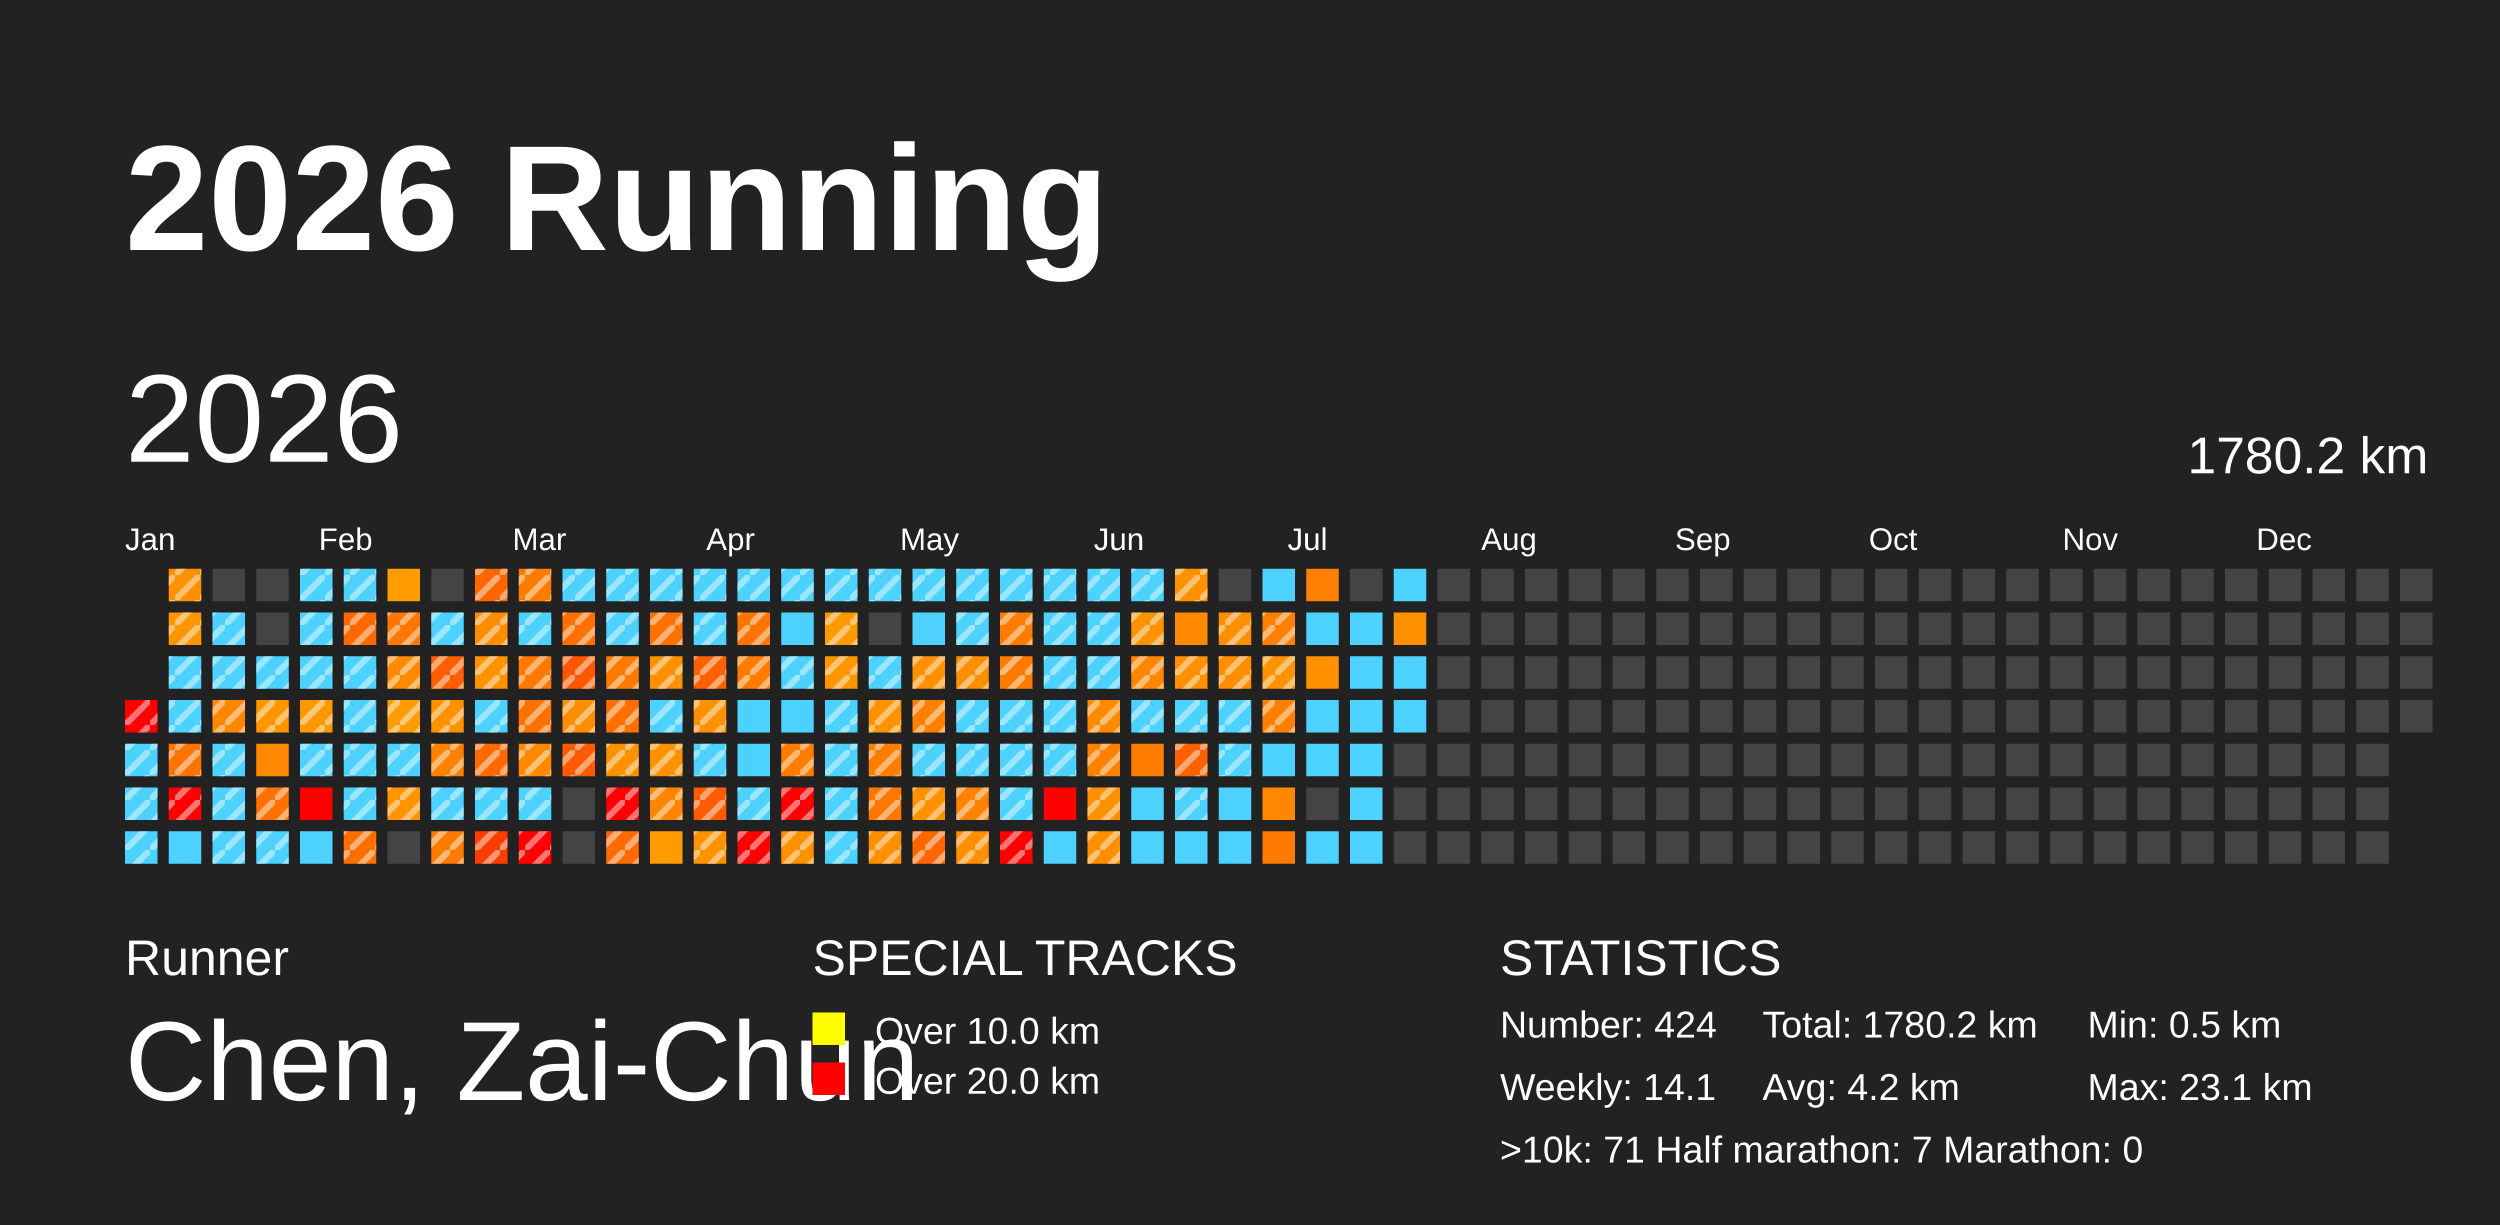
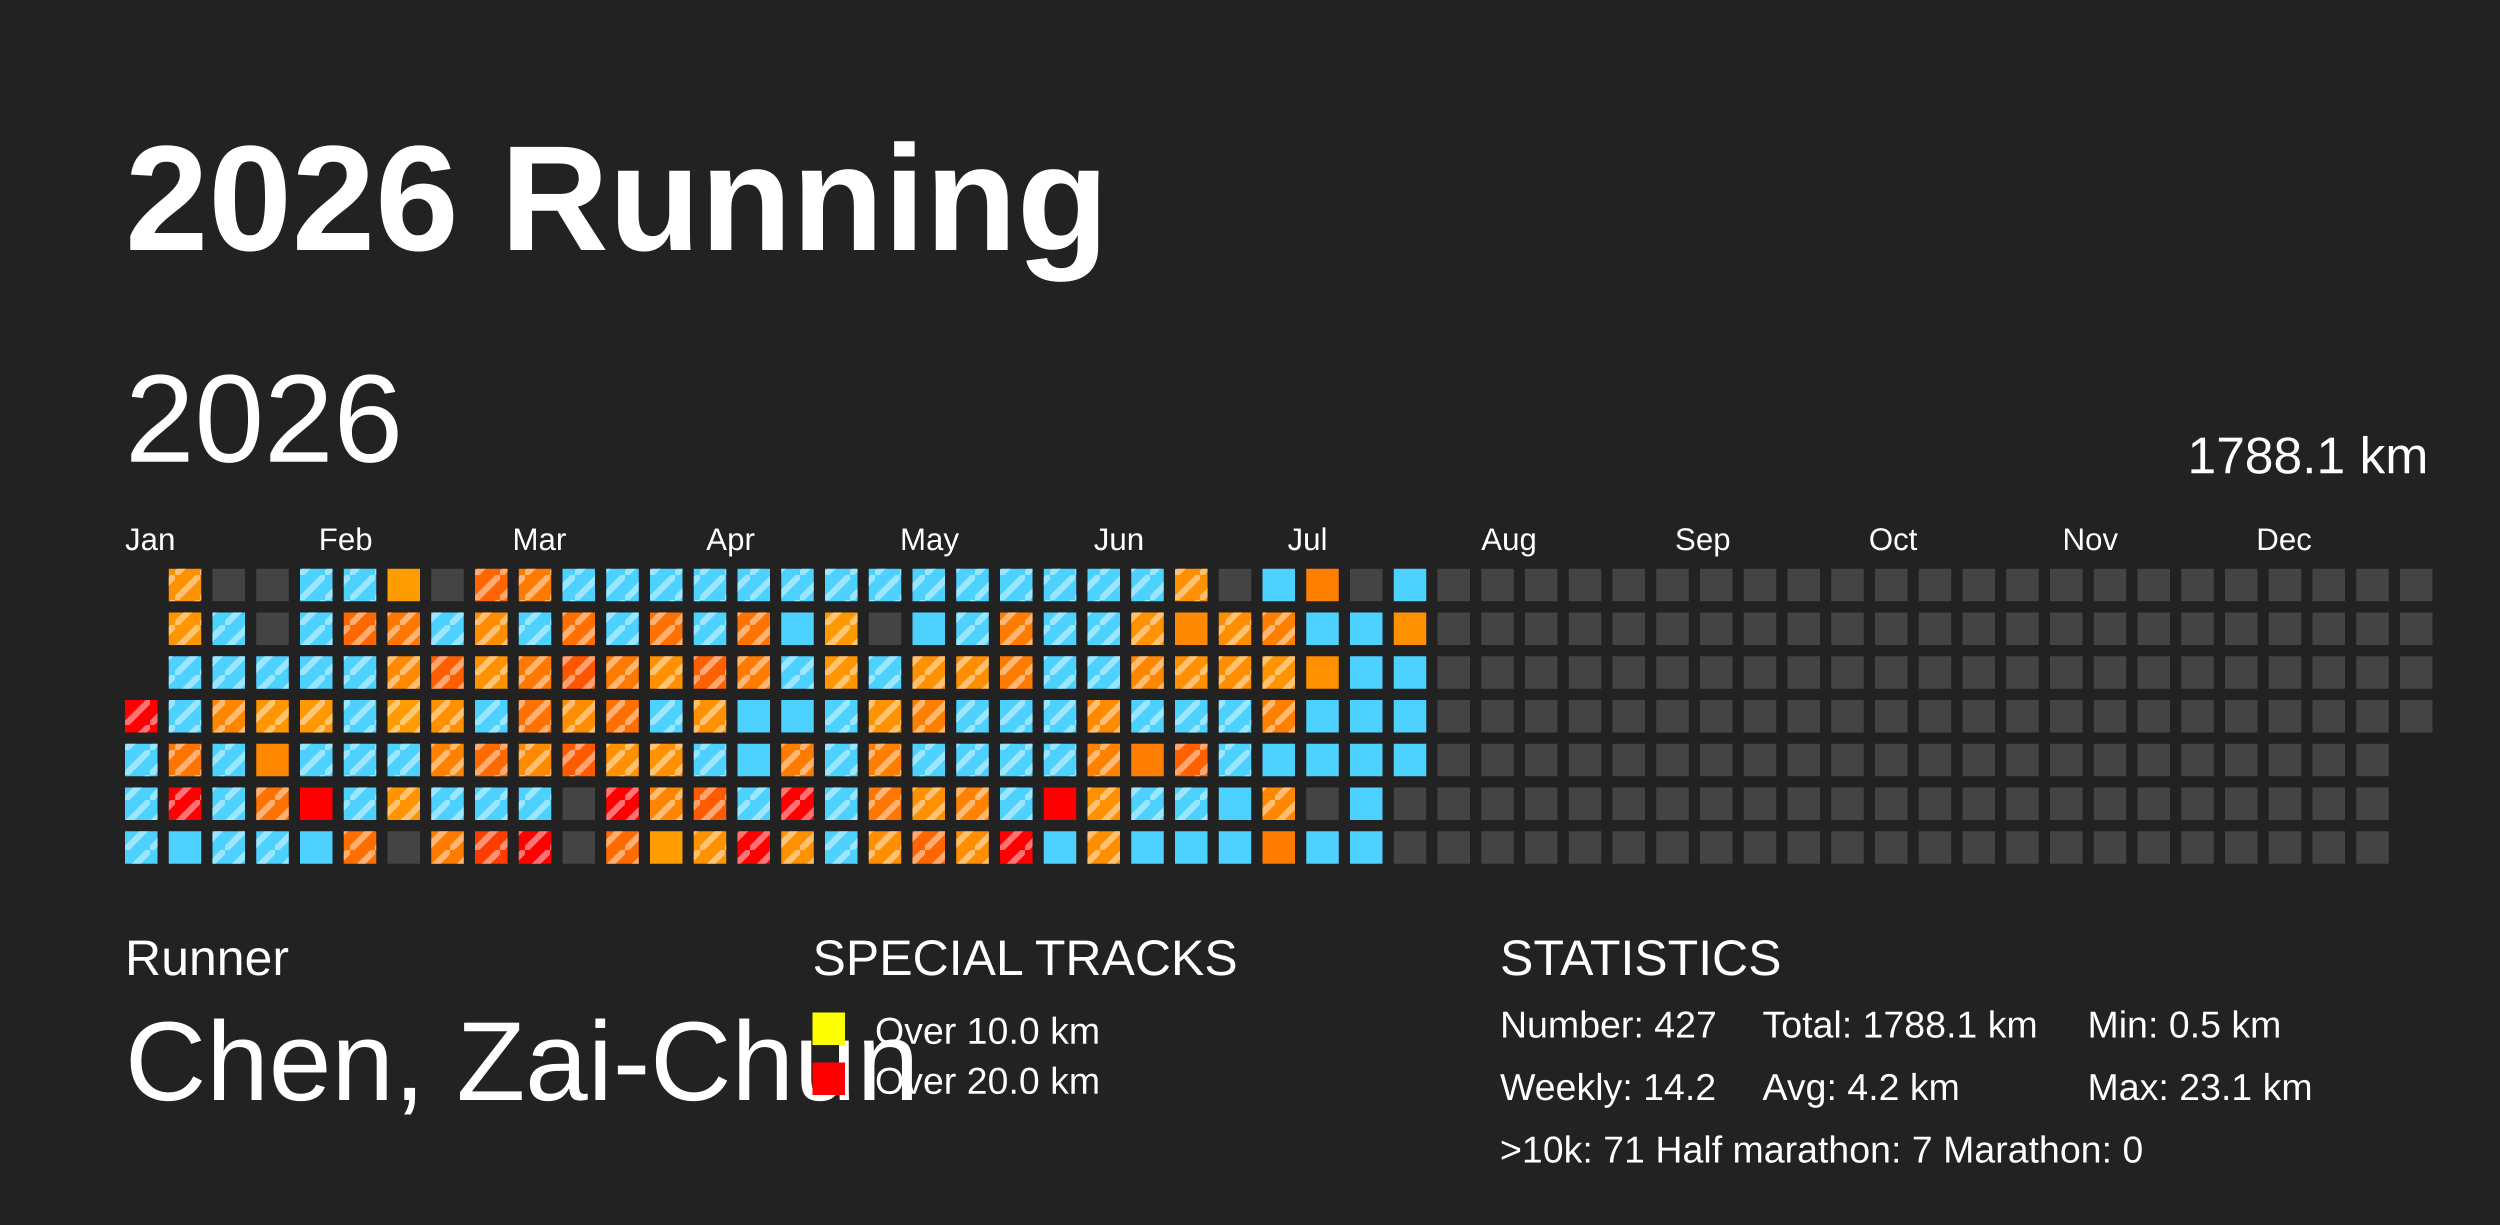
<svg xmlns="http://www.w3.org/2000/svg" baseProfile="full" height="98mm" version="1.1" viewBox="0,0,200,98" width="200mm">
  <defs>
    <pattern height="2" id="indoor-stripe" patternUnits="userSpaceOnUse" width="2">
      <line stroke="white" stroke-opacity="0.45" stroke-width="0.5" x1="0" x2="2" y1="2" y2="0" />
    </pattern>
  </defs>
  <rect fill="#222222" height="98" width="200" x="0" y="0" />
  <text fill="#FFFFFF" style="font-size:12px; font-family:Arial; font-weight:bold;" x="10" y="20">2026 Running</text>
  <text fill="#FFFFFF" style="font-size:4px; font-family:Arial" x="10" y="78">Runner</text>
  <text fill="#FFFFFF" style="font-size:9px; font-family:Arial" x="10" y="88">Chen, Zai-Chun</text>
  <text fill="#FFFFFF" style="font-size:4px; font-family:Arial" x="65" y="78">SPECIAL TRACKS</text>
  <rect fill="yellow" height="2.6" width="2.6" x="65" y="81" />
  <text fill="#FFFFFF" style="font-size:3px; font-family:Arial" x="70" y="83.5">Over 10.0 km</text>
  <rect fill="red" height="2.6" width="2.6" x="65" y="85" />
  <text fill="#FFFFFF" style="font-size:3px; font-family:Arial" x="70" y="87.5">Over 20.0 km</text>
  <text fill="#FFFFFF" style="font-size:4px; font-family:Arial" x="120" y="78">STATISTICS</text>
-   <text fill="#FFFFFF" style="font-size:3px; font-family:Arial" x="120" y="83">Number: 424</text>
-   <text fill="#FFFFFF" style="font-size:3px; font-family:Arial" x="120" y="88">Weekly: 14.1</text>
-   <text fill="#FFFFFF" style="font-size:3px; font-family:Arial" x="141" y="83">Total: 1780.2 km</text>
+   <text fill="#FFFFFF" style="font-size:3px; font-family:Arial" x="120" y="83">Number: 427</text>
+   <text fill="#FFFFFF" style="font-size:3px; font-family:Arial" x="120" y="88">Weekly: 14.2</text>
+   <text fill="#FFFFFF" style="font-size:3px; font-family:Arial" x="141" y="83">Total: 1788.1 km</text>
  <text fill="#FFFFFF" style="font-size:3px; font-family:Arial" x="141" y="88">Avg: 4.2 km</text>
  <text fill="#FFFFFF" style="font-size:3px; font-family:Arial" x="167" y="83">Min: 0.5 km</text>
  <text fill="#FFFFFF" style="font-size:3px; font-family:Arial" x="167" y="88">Max: 23.1 km</text>
  <text fill="#FFFFFF" style="font-size:3px; font-family:Arial" x="120" y="93">&gt;10k: 71   Half marathon: 7   Marathon: 0</text>
  <text dominant-baseline="hanging" fill="#FFFFFF" style="font-size:10.0px; font-family:Arial;" x="10" y="30">2026</text>
-   <text dominant-baseline="hanging" fill="#FFFFFF" style="font-size:4.125px; font-family:Arial;" x="175" y="35">1780.2 km</text>
+   <text dominant-baseline="hanging" fill="#FFFFFF" style="font-size:4.125px; font-family:Arial;" x="175" y="35">1788.1 km</text>
  <text fill="#FFFFFF" style="font-size:2.5px; font-family:Arial" x="10.0" y="44">Jan</text>
  <text fill="#FFFFFF" style="font-size:2.5px; font-family:Arial" x="25.5" y="44">Feb</text>
  <text fill="#FFFFFF" style="font-size:2.5px; font-family:Arial" x="41.0" y="44">Mar</text>
  <text fill="#FFFFFF" style="font-size:2.5px; font-family:Arial" x="56.5" y="44">Apr</text>
  <text fill="#FFFFFF" style="font-size:2.5px; font-family:Arial" x="72.0" y="44">May</text>
  <text fill="#FFFFFF" style="font-size:2.5px; font-family:Arial" x="87.5" y="44">Jun</text>
  <text fill="#FFFFFF" style="font-size:2.5px; font-family:Arial" x="103.0" y="44">Jul</text>
  <text fill="#FFFFFF" style="font-size:2.5px; font-family:Arial" x="118.5" y="44">Aug</text>
  <text fill="#FFFFFF" style="font-size:2.5px; font-family:Arial" x="134.0" y="44">Sep</text>
  <text fill="#FFFFFF" style="font-size:2.5px; font-family:Arial" x="149.5" y="44">Oct</text>
  <text fill="#FFFFFF" style="font-size:2.5px; font-family:Arial" x="165.0" y="44">Nov</text>
  <text fill="#FFFFFF" style="font-size:2.5px; font-family:Arial" x="180.5" y="44">Dec</text>
  <rect fill="red" height="2.6" width="2.6" x="10.0" y="56.0" />
  <rect fill="url(#indoor-stripe)" height="2.6" style="pointer-events: none;" width="2.6" x="10.0" y="56.0" />
  <rect fill="#4dd2ff" height="2.6" width="2.6" x="10.0" y="59.5" />
  <rect fill="url(#indoor-stripe)" height="2.6" style="pointer-events: none;" width="2.6" x="10.0" y="59.5" />
  <rect fill="#4dd2ff" height="2.6" width="2.6" x="10.0" y="63.0" />
  <rect fill="url(#indoor-stripe)" height="2.6" style="pointer-events: none;" width="2.6" x="10.0" y="63.0" />
  <rect fill="#4dd2ff" height="2.6" width="2.6" x="10.0" y="66.5" />
  <rect fill="url(#indoor-stripe)" height="2.6" style="pointer-events: none;" width="2.6" x="10.0" y="66.5" />
  <rect fill="#ff9000" height="2.6" width="2.6" x="13.5" y="45.5" />
  <rect fill="url(#indoor-stripe)" height="2.6" style="pointer-events: none;" width="2.6" x="13.5" y="45.5" />
  <rect fill="#ff9600" height="2.6" width="2.6" x="13.5" y="49.0" />
  <rect fill="url(#indoor-stripe)" height="2.6" style="pointer-events: none;" width="2.6" x="13.5" y="49.0" />
  <rect fill="#4dd2ff" height="2.6" width="2.6" x="13.5" y="52.5" />
  <rect fill="url(#indoor-stripe)" height="2.6" style="pointer-events: none;" width="2.6" x="13.5" y="52.5" />
  <rect fill="#4dd2ff" height="2.6" width="2.6" x="13.5" y="56.0" />
  <rect fill="url(#indoor-stripe)" height="2.6" style="pointer-events: none;" width="2.6" x="13.5" y="56.0" />
  <rect fill="#ff7300" height="2.6" width="2.6" x="13.5" y="59.5" />
  <rect fill="url(#indoor-stripe)" height="2.6" style="pointer-events: none;" width="2.6" x="13.5" y="59.5" />
  <rect fill="red" height="2.6" width="2.6" x="13.5" y="63.0" />
  <rect fill="url(#indoor-stripe)" height="2.6" style="pointer-events: none;" width="2.6" x="13.5" y="63.0" />
  <rect fill="#4dd2ff" height="2.6" width="2.6" x="13.5" y="66.5" />
  <rect fill="#444444" height="2.6" width="2.6" x="17.0" y="45.5" />
  <rect fill="#4dd2ff" height="2.6" width="2.6" x="17.0" y="49.0" />
  <rect fill="url(#indoor-stripe)" height="2.6" style="pointer-events: none;" width="2.6" x="17.0" y="49.0" />
  <rect fill="#4dd2ff" height="2.6" width="2.6" x="17.0" y="52.5" />
  <rect fill="url(#indoor-stripe)" height="2.6" style="pointer-events: none;" width="2.6" x="17.0" y="52.5" />
  <rect fill="#ff8700" height="2.6" width="2.6" x="17.0" y="56.0" />
  <rect fill="url(#indoor-stripe)" height="2.6" style="pointer-events: none;" width="2.6" x="17.0" y="56.0" />
  <rect fill="#4dd2ff" height="2.6" width="2.6" x="17.0" y="59.5" />
  <rect fill="url(#indoor-stripe)" height="2.6" style="pointer-events: none;" width="2.6" x="17.0" y="59.5" />
  <rect fill="#4dd2ff" height="2.6" width="2.6" x="17.0" y="63.0" />
  <rect fill="url(#indoor-stripe)" height="2.6" style="pointer-events: none;" width="2.6" x="17.0" y="63.0" />
  <rect fill="#4dd2ff" height="2.6" width="2.6" x="17.0" y="66.5" />
  <rect fill="url(#indoor-stripe)" height="2.6" style="pointer-events: none;" width="2.6" x="17.0" y="66.5" />
  <rect fill="#444444" height="2.6" width="2.6" x="20.5" y="45.5" />
  <rect fill="#444444" height="2.6" width="2.6" x="20.5" y="49.0" />
  <rect fill="#4dd2ff" height="2.6" width="2.6" x="20.5" y="52.5" />
  <rect fill="url(#indoor-stripe)" height="2.6" style="pointer-events: none;" width="2.6" x="20.5" y="52.5" />
  <rect fill="#ff9600" height="2.6" width="2.6" x="20.5" y="56.0" />
  <rect fill="url(#indoor-stripe)" height="2.6" style="pointer-events: none;" width="2.6" x="20.5" y="56.0" />
  <rect fill="#ff8800" height="2.6" width="2.6" x="20.5" y="59.5" />
  <rect fill="#ff7100" height="2.6" width="2.6" x="20.5" y="63.0" />
  <rect fill="url(#indoor-stripe)" height="2.6" style="pointer-events: none;" width="2.6" x="20.5" y="63.0" />
  <rect fill="#4dd2ff" height="2.6" width="2.6" x="20.5" y="66.5" />
  <rect fill="url(#indoor-stripe)" height="2.6" style="pointer-events: none;" width="2.6" x="20.5" y="66.5" />
  <rect fill="#4dd2ff" height="2.6" width="2.6" x="24.0" y="45.5" />
  <rect fill="url(#indoor-stripe)" height="2.6" style="pointer-events: none;" width="2.6" x="24.0" y="45.5" />
  <rect fill="#4dd2ff" height="2.6" width="2.6" x="24.0" y="49.0" />
  <rect fill="url(#indoor-stripe)" height="2.6" style="pointer-events: none;" width="2.6" x="24.0" y="49.0" />
  <rect fill="#4dd2ff" height="2.6" width="2.6" x="24.0" y="52.5" />
  <rect fill="url(#indoor-stripe)" height="2.6" style="pointer-events: none;" width="2.6" x="24.0" y="52.5" />
  <rect fill="#ff9800" height="2.6" width="2.6" x="24.0" y="56.0" />
  <rect fill="url(#indoor-stripe)" height="2.6" style="pointer-events: none;" width="2.6" x="24.0" y="56.0" />
  <rect fill="#4dd2ff" height="2.6" width="2.6" x="24.0" y="59.5" />
  <rect fill="url(#indoor-stripe)" height="2.6" style="pointer-events: none;" width="2.6" x="24.0" y="59.5" />
  <rect fill="red" height="2.6" width="2.6" x="24.0" y="63.0" />
  <rect fill="#4dd2ff" height="2.6" width="2.6" x="24.0" y="66.5" />
  <rect fill="#4dd2ff" height="2.6" width="2.6" x="27.5" y="45.5" />
  <rect fill="url(#indoor-stripe)" height="2.6" style="pointer-events: none;" width="2.6" x="27.5" y="45.5" />
  <rect fill="#ff6800" height="2.6" width="2.6" x="27.5" y="49.0" />
  <rect fill="url(#indoor-stripe)" height="2.6" style="pointer-events: none;" width="2.6" x="27.5" y="49.0" />
  <rect fill="#4dd2ff" height="2.6" width="2.6" x="27.5" y="52.5" />
  <rect fill="url(#indoor-stripe)" height="2.6" style="pointer-events: none;" width="2.6" x="27.5" y="52.5" />
  <rect fill="#4dd2ff" height="2.6" width="2.6" x="27.5" y="56.0" />
  <rect fill="url(#indoor-stripe)" height="2.6" style="pointer-events: none;" width="2.6" x="27.5" y="56.0" />
  <rect fill="#4dd2ff" height="2.6" width="2.6" x="27.5" y="59.5" />
  <rect fill="url(#indoor-stripe)" height="2.6" style="pointer-events: none;" width="2.6" x="27.5" y="59.5" />
  <rect fill="#4dd2ff" height="2.6" width="2.6" x="27.5" y="63.0" />
  <rect fill="url(#indoor-stripe)" height="2.6" style="pointer-events: none;" width="2.6" x="27.5" y="63.0" />
  <rect fill="#ff6f00" height="2.6" width="2.6" x="27.5" y="66.5" />
  <rect fill="url(#indoor-stripe)" height="2.6" style="pointer-events: none;" width="2.6" x="27.5" y="66.5" />
  <rect fill="#ff9c00" height="2.6" width="2.6" x="31.0" y="45.5" />
  <rect fill="#ff7600" height="2.6" width="2.6" x="31.0" y="49.0" />
  <rect fill="url(#indoor-stripe)" height="2.6" style="pointer-events: none;" width="2.6" x="31.0" y="49.0" />
  <rect fill="#ff8a00" height="2.6" width="2.6" x="31.0" y="52.5" />
  <rect fill="url(#indoor-stripe)" height="2.6" style="pointer-events: none;" width="2.6" x="31.0" y="52.5" />
  <rect fill="#ff9c00" height="2.6" width="2.6" x="31.0" y="56.0" />
  <rect fill="url(#indoor-stripe)" height="2.6" style="pointer-events: none;" width="2.6" x="31.0" y="56.0" />
  <rect fill="#4dd2ff" height="2.6" width="2.6" x="31.0" y="59.5" />
  <rect fill="url(#indoor-stripe)" height="2.6" style="pointer-events: none;" width="2.6" x="31.0" y="59.5" />
  <rect fill="#ff9400" height="2.6" width="2.6" x="31.0" y="63.0" />
  <rect fill="url(#indoor-stripe)" height="2.6" style="pointer-events: none;" width="2.6" x="31.0" y="63.0" />
  <rect fill="#444444" height="2.6" width="2.6" x="31.0" y="66.5" />
  <rect fill="#444444" height="2.6" width="2.6" x="34.5" y="45.5" />
  <rect fill="#4dd2ff" height="2.6" width="2.6" x="34.5" y="49.0" />
  <rect fill="url(#indoor-stripe)" height="2.6" style="pointer-events: none;" width="2.6" x="34.5" y="49.0" />
  <rect fill="#ff5f00" height="2.6" width="2.6" x="34.5" y="52.5" />
  <rect fill="url(#indoor-stripe)" height="2.6" style="pointer-events: none;" width="2.6" x="34.5" y="52.5" />
  <rect fill="#ff9100" height="2.6" width="2.6" x="34.5" y="56.0" />
  <rect fill="url(#indoor-stripe)" height="2.6" style="pointer-events: none;" width="2.6" x="34.5" y="56.0" />
  <rect fill="#ff8100" height="2.6" width="2.6" x="34.5" y="59.5" />
  <rect fill="url(#indoor-stripe)" height="2.6" style="pointer-events: none;" width="2.6" x="34.5" y="59.5" />
  <rect fill="#4dd2ff" height="2.6" width="2.6" x="34.5" y="63.0" />
  <rect fill="url(#indoor-stripe)" height="2.6" style="pointer-events: none;" width="2.6" x="34.5" y="63.0" />
  <rect fill="#ff7b00" height="2.6" width="2.6" x="34.5" y="66.5" />
  <rect fill="url(#indoor-stripe)" height="2.6" style="pointer-events: none;" width="2.6" x="34.5" y="66.5" />
  <rect fill="#ff6500" height="2.6" width="2.6" x="38.0" y="45.5" />
  <rect fill="url(#indoor-stripe)" height="2.6" style="pointer-events: none;" width="2.6" x="38.0" y="45.5" />
  <rect fill="#ff8d00" height="2.6" width="2.6" x="38.0" y="49.0" />
  <rect fill="url(#indoor-stripe)" height="2.6" style="pointer-events: none;" width="2.6" x="38.0" y="49.0" />
  <rect fill="#ff9200" height="2.6" width="2.6" x="38.0" y="52.5" />
  <rect fill="url(#indoor-stripe)" height="2.6" style="pointer-events: none;" width="2.6" x="38.0" y="52.5" />
  <rect fill="#4dd2ff" height="2.6" width="2.6" x="38.0" y="56.0" />
  <rect fill="url(#indoor-stripe)" height="2.6" style="pointer-events: none;" width="2.6" x="38.0" y="56.0" />
  <rect fill="#ff6900" height="2.6" width="2.6" x="38.0" y="59.5" />
  <rect fill="url(#indoor-stripe)" height="2.6" style="pointer-events: none;" width="2.6" x="38.0" y="59.5" />
  <rect fill="#4dd2ff" height="2.6" width="2.6" x="38.0" y="63.0" />
  <rect fill="url(#indoor-stripe)" height="2.6" style="pointer-events: none;" width="2.6" x="38.0" y="63.0" />
  <rect fill="#ff3d00" height="2.6" width="2.6" x="38.0" y="66.5" />
  <rect fill="url(#indoor-stripe)" height="2.6" style="pointer-events: none;" width="2.6" x="38.0" y="66.5" />
  <rect fill="#ff7b00" height="2.6" width="2.6" x="41.5" y="45.5" />
  <rect fill="url(#indoor-stripe)" height="2.6" style="pointer-events: none;" width="2.6" x="41.5" y="45.5" />
  <rect fill="#4dd2ff" height="2.6" width="2.6" x="41.5" y="49.0" />
  <rect fill="url(#indoor-stripe)" height="2.6" style="pointer-events: none;" width="2.6" x="41.5" y="49.0" />
  <rect fill="#ff7800" height="2.6" width="2.6" x="41.5" y="52.5" />
  <rect fill="url(#indoor-stripe)" height="2.6" style="pointer-events: none;" width="2.6" x="41.5" y="52.5" />
  <rect fill="#ff7100" height="2.6" width="2.6" x="41.5" y="56.0" />
  <rect fill="url(#indoor-stripe)" height="2.6" style="pointer-events: none;" width="2.6" x="41.5" y="56.0" />
  <rect fill="#ff8900" height="2.6" width="2.6" x="41.5" y="59.5" />
  <rect fill="url(#indoor-stripe)" height="2.6" style="pointer-events: none;" width="2.6" x="41.5" y="59.5" />
  <rect fill="#4dd2ff" height="2.6" width="2.6" x="41.5" y="63.0" />
  <rect fill="url(#indoor-stripe)" height="2.6" style="pointer-events: none;" width="2.6" x="41.5" y="63.0" />
  <rect fill="red" height="2.6" width="2.6" x="41.5" y="66.5" />
  <rect fill="url(#indoor-stripe)" height="2.6" style="pointer-events: none;" width="2.6" x="41.5" y="66.5" />
  <rect fill="#4dd2ff" height="2.6" width="2.6" x="45.0" y="45.5" />
  <rect fill="url(#indoor-stripe)" height="2.6" style="pointer-events: none;" width="2.6" x="45.0" y="45.5" />
  <rect fill="#ff7000" height="2.6" width="2.6" x="45.0" y="49.0" />
  <rect fill="url(#indoor-stripe)" height="2.6" style="pointer-events: none;" width="2.6" x="45.0" y="49.0" />
  <rect fill="#ff5600" height="2.6" width="2.6" x="45.0" y="52.5" />
  <rect fill="url(#indoor-stripe)" height="2.6" style="pointer-events: none;" width="2.6" x="45.0" y="52.5" />
  <rect fill="#ff8d00" height="2.6" width="2.6" x="45.0" y="56.0" />
  <rect fill="url(#indoor-stripe)" height="2.6" style="pointer-events: none;" width="2.6" x="45.0" y="56.0" />
  <rect fill="#ff5a00" height="2.6" width="2.6" x="45.0" y="59.5" />
  <rect fill="url(#indoor-stripe)" height="2.6" style="pointer-events: none;" width="2.6" x="45.0" y="59.5" />
  <rect fill="#444444" height="2.6" width="2.6" x="45.0" y="63.0" />
  <rect fill="#444444" height="2.6" width="2.6" x="45.0" y="66.5" />
  <rect fill="#4dd2ff" height="2.6" width="2.6" x="48.5" y="45.5" />
  <rect fill="url(#indoor-stripe)" height="2.6" style="pointer-events: none;" width="2.6" x="48.5" y="45.5" />
  <rect fill="#4dd2ff" height="2.6" width="2.6" x="48.5" y="49.0" />
  <rect fill="url(#indoor-stripe)" height="2.6" style="pointer-events: none;" width="2.6" x="48.5" y="49.0" />
  <rect fill="#ff7b00" height="2.6" width="2.6" x="48.5" y="52.5" />
  <rect fill="url(#indoor-stripe)" height="2.6" style="pointer-events: none;" width="2.6" x="48.5" y="52.5" />
  <rect fill="#ff7000" height="2.6" width="2.6" x="48.5" y="56.0" />
  <rect fill="url(#indoor-stripe)" height="2.6" style="pointer-events: none;" width="2.6" x="48.5" y="56.0" />
  <rect fill="#ff9100" height="2.6" width="2.6" x="48.5" y="59.5" />
  <rect fill="url(#indoor-stripe)" height="2.6" style="pointer-events: none;" width="2.6" x="48.5" y="59.5" />
  <rect fill="red" height="2.6" width="2.6" x="48.5" y="63.0" />
  <rect fill="url(#indoor-stripe)" height="2.6" style="pointer-events: none;" width="2.6" x="48.5" y="63.0" />
  <rect fill="#ff6b00" height="2.6" width="2.6" x="48.5" y="66.5" />
  <rect fill="url(#indoor-stripe)" height="2.6" style="pointer-events: none;" width="2.6" x="48.5" y="66.5" />
  <rect fill="#4dd2ff" height="2.6" width="2.6" x="52.0" y="45.5" />
  <rect fill="url(#indoor-stripe)" height="2.6" style="pointer-events: none;" width="2.6" x="52.0" y="45.5" />
  <rect fill="#ff7100" height="2.6" width="2.6" x="52.0" y="49.0" />
  <rect fill="url(#indoor-stripe)" height="2.6" style="pointer-events: none;" width="2.6" x="52.0" y="49.0" />
  <rect fill="#ff9100" height="2.6" width="2.6" x="52.0" y="52.5" />
  <rect fill="url(#indoor-stripe)" height="2.6" style="pointer-events: none;" width="2.6" x="52.0" y="52.5" />
  <rect fill="#4dd2ff" height="2.6" width="2.6" x="52.0" y="56.0" />
  <rect fill="url(#indoor-stripe)" height="2.6" style="pointer-events: none;" width="2.6" x="52.0" y="56.0" />
  <rect fill="#ff9100" height="2.6" width="2.6" x="52.0" y="59.5" />
  <rect fill="url(#indoor-stripe)" height="2.6" style="pointer-events: none;" width="2.6" x="52.0" y="59.5" />
  <rect fill="#ff8500" height="2.6" width="2.6" x="52.0" y="63.0" />
  <rect fill="url(#indoor-stripe)" height="2.6" style="pointer-events: none;" width="2.6" x="52.0" y="63.0" />
  <rect fill="#ff9d00" height="2.6" width="2.6" x="52.0" y="66.5" />
  <rect fill="#4dd2ff" height="2.6" width="2.6" x="55.5" y="45.5" />
  <rect fill="url(#indoor-stripe)" height="2.6" style="pointer-events: none;" width="2.6" x="55.5" y="45.5" />
  <rect fill="#4dd2ff" height="2.6" width="2.6" x="55.5" y="49.0" />
  <rect fill="url(#indoor-stripe)" height="2.6" style="pointer-events: none;" width="2.6" x="55.5" y="49.0" />
  <rect fill="#ff6000" height="2.6" width="2.6" x="55.5" y="52.5" />
  <rect fill="url(#indoor-stripe)" height="2.6" style="pointer-events: none;" width="2.6" x="55.5" y="52.5" />
  <rect fill="#ff9000" height="2.6" width="2.6" x="55.5" y="56.0" />
  <rect fill="url(#indoor-stripe)" height="2.6" style="pointer-events: none;" width="2.6" x="55.5" y="56.0" />
  <rect fill="#4dd2ff" height="2.6" width="2.6" x="55.5" y="59.5" />
  <rect fill="url(#indoor-stripe)" height="2.6" style="pointer-events: none;" width="2.6" x="55.5" y="59.5" />
  <rect fill="#ff5b00" height="2.6" width="2.6" x="55.5" y="63.0" />
  <rect fill="url(#indoor-stripe)" height="2.6" style="pointer-events: none;" width="2.6" x="55.5" y="63.0" />
  <rect fill="#ff9200" height="2.6" width="2.6" x="55.5" y="66.5" />
  <rect fill="url(#indoor-stripe)" height="2.6" style="pointer-events: none;" width="2.6" x="55.5" y="66.5" />
  <rect fill="#4dd2ff" height="2.6" width="2.6" x="59.0" y="45.5" />
  <rect fill="url(#indoor-stripe)" height="2.6" style="pointer-events: none;" width="2.6" x="59.0" y="45.5" />
  <rect fill="#ff7400" height="2.6" width="2.6" x="59.0" y="49.0" />
  <rect fill="url(#indoor-stripe)" height="2.6" style="pointer-events: none;" width="2.6" x="59.0" y="49.0" />
  <rect fill="#ff7c00" height="2.6" width="2.6" x="59.0" y="52.5" />
  <rect fill="url(#indoor-stripe)" height="2.6" style="pointer-events: none;" width="2.6" x="59.0" y="52.5" />
  <rect fill="#4dd2ff" height="2.6" width="2.6" x="59.0" y="56.0" />
  <rect fill="#4dd2ff" height="2.6" width="2.6" x="59.0" y="59.5" />
  <rect fill="#4dd2ff" height="2.6" width="2.6" x="59.0" y="63.0" />
  <rect fill="url(#indoor-stripe)" height="2.6" style="pointer-events: none;" width="2.6" x="59.0" y="63.0" />
  <rect fill="red" height="2.6" width="2.6" x="59.0" y="66.5" />
  <rect fill="url(#indoor-stripe)" height="2.6" style="pointer-events: none;" width="2.6" x="59.0" y="66.5" />
  <rect fill="#4dd2ff" height="2.6" width="2.6" x="62.5" y="45.5" />
  <rect fill="url(#indoor-stripe)" height="2.6" style="pointer-events: none;" width="2.6" x="62.5" y="45.5" />
  <rect fill="#4dd2ff" height="2.6" width="2.6" x="62.5" y="49.0" />
  <rect fill="#4dd2ff" height="2.6" width="2.6" x="62.5" y="52.5" />
  <rect fill="url(#indoor-stripe)" height="2.6" style="pointer-events: none;" width="2.6" x="62.5" y="52.5" />
  <rect fill="#4dd2ff" height="2.6" width="2.6" x="62.5" y="56.0" />
  <rect fill="#ff7c00" height="2.6" width="2.6" x="62.5" y="59.5" />
  <rect fill="url(#indoor-stripe)" height="2.6" style="pointer-events: none;" width="2.6" x="62.5" y="59.5" />
  <rect fill="red" height="2.6" width="2.6" x="62.5" y="63.0" />
  <rect fill="url(#indoor-stripe)" height="2.6" style="pointer-events: none;" width="2.6" x="62.5" y="63.0" />
  <rect fill="#ff9100" height="2.6" width="2.6" x="62.5" y="66.5" />
  <rect fill="url(#indoor-stripe)" height="2.6" style="pointer-events: none;" width="2.6" x="62.5" y="66.5" />
  <rect fill="#4dd2ff" height="2.6" width="2.6" x="66.0" y="45.5" />
  <rect fill="url(#indoor-stripe)" height="2.6" style="pointer-events: none;" width="2.6" x="66.0" y="45.5" />
  <rect fill="#ff9900" height="2.6" width="2.6" x="66.0" y="49.0" />
  <rect fill="url(#indoor-stripe)" height="2.6" style="pointer-events: none;" width="2.6" x="66.0" y="49.0" />
  <rect fill="#ff9500" height="2.6" width="2.6" x="66.0" y="52.5" />
  <rect fill="url(#indoor-stripe)" height="2.6" style="pointer-events: none;" width="2.6" x="66.0" y="52.5" />
  <rect fill="#4dd2ff" height="2.6" width="2.6" x="66.0" y="56.0" />
  <rect fill="url(#indoor-stripe)" height="2.6" style="pointer-events: none;" width="2.6" x="66.0" y="56.0" />
  <rect fill="#4dd2ff" height="2.6" width="2.6" x="66.0" y="59.5" />
  <rect fill="url(#indoor-stripe)" height="2.6" style="pointer-events: none;" width="2.6" x="66.0" y="59.5" />
  <rect fill="#4dd2ff" height="2.6" width="2.6" x="66.0" y="63.0" />
  <rect fill="url(#indoor-stripe)" height="2.6" style="pointer-events: none;" width="2.6" x="66.0" y="63.0" />
  <rect fill="#4dd2ff" height="2.6" width="2.6" x="66.0" y="66.5" />
  <rect fill="url(#indoor-stripe)" height="2.6" style="pointer-events: none;" width="2.6" x="66.0" y="66.5" />
  <rect fill="#4dd2ff" height="2.6" width="2.6" x="69.5" y="45.5" />
  <rect fill="url(#indoor-stripe)" height="2.6" style="pointer-events: none;" width="2.6" x="69.5" y="45.5" />
  <rect fill="#444444" height="2.6" width="2.6" x="69.5" y="49.0" />
  <rect fill="#4dd2ff" height="2.6" width="2.6" x="69.5" y="52.5" />
  <rect fill="url(#indoor-stripe)" height="2.6" style="pointer-events: none;" width="2.6" x="69.5" y="52.5" />
  <rect fill="#ff9200" height="2.6" width="2.6" x="69.5" y="56.0" />
  <rect fill="url(#indoor-stripe)" height="2.6" style="pointer-events: none;" width="2.6" x="69.5" y="56.0" />
  <rect fill="#ff7e00" height="2.6" width="2.6" x="69.5" y="59.5" />
  <rect fill="url(#indoor-stripe)" height="2.6" style="pointer-events: none;" width="2.6" x="69.5" y="59.5" />
  <rect fill="#ff7600" height="2.6" width="2.6" x="69.5" y="63.0" />
  <rect fill="url(#indoor-stripe)" height="2.6" style="pointer-events: none;" width="2.6" x="69.5" y="63.0" />
  <rect fill="#ff8e00" height="2.6" width="2.6" x="69.5" y="66.5" />
  <rect fill="url(#indoor-stripe)" height="2.6" style="pointer-events: none;" width="2.6" x="69.5" y="66.5" />
  <rect fill="#4dd2ff" height="2.6" width="2.6" x="73.0" y="45.5" />
  <rect fill="url(#indoor-stripe)" height="2.6" style="pointer-events: none;" width="2.6" x="73.0" y="45.5" />
  <rect fill="#4dd2ff" height="2.6" width="2.6" x="73.0" y="49.0" />
  <rect fill="#ff9000" height="2.6" width="2.6" x="73.0" y="52.5" />
  <rect fill="url(#indoor-stripe)" height="2.6" style="pointer-events: none;" width="2.6" x="73.0" y="52.5" />
  <rect fill="#ff7f00" height="2.6" width="2.6" x="73.0" y="56.0" />
  <rect fill="url(#indoor-stripe)" height="2.6" style="pointer-events: none;" width="2.6" x="73.0" y="56.0" />
  <rect fill="#4dd2ff" height="2.6" width="2.6" x="73.0" y="59.5" />
  <rect fill="url(#indoor-stripe)" height="2.6" style="pointer-events: none;" width="2.6" x="73.0" y="59.5" />
  <rect fill="#ff9000" height="2.6" width="2.6" x="73.0" y="63.0" />
  <rect fill="url(#indoor-stripe)" height="2.6" style="pointer-events: none;" width="2.6" x="73.0" y="63.0" />
  <rect fill="#ff6600" height="2.6" width="2.6" x="73.0" y="66.5" />
  <rect fill="url(#indoor-stripe)" height="2.6" style="pointer-events: none;" width="2.6" x="73.0" y="66.5" />
  <rect fill="#4dd2ff" height="2.6" width="2.6" x="76.5" y="45.5" />
  <rect fill="url(#indoor-stripe)" height="2.6" style="pointer-events: none;" width="2.6" x="76.5" y="45.5" />
  <rect fill="#4dd2ff" height="2.6" width="2.6" x="76.5" y="49.0" />
  <rect fill="url(#indoor-stripe)" height="2.6" style="pointer-events: none;" width="2.6" x="76.5" y="49.0" />
  <rect fill="#ff8e00" height="2.6" width="2.6" x="76.5" y="52.5" />
  <rect fill="url(#indoor-stripe)" height="2.6" style="pointer-events: none;" width="2.6" x="76.5" y="52.5" />
  <rect fill="#4dd2ff" height="2.6" width="2.6" x="76.5" y="56.0" />
  <rect fill="url(#indoor-stripe)" height="2.6" style="pointer-events: none;" width="2.6" x="76.5" y="56.0" />
  <rect fill="#4dd2ff" height="2.6" width="2.6" x="76.5" y="59.5" />
  <rect fill="url(#indoor-stripe)" height="2.6" style="pointer-events: none;" width="2.6" x="76.5" y="59.5" />
  <rect fill="#ff8200" height="2.6" width="2.6" x="76.5" y="63.0" />
  <rect fill="url(#indoor-stripe)" height="2.6" style="pointer-events: none;" width="2.6" x="76.5" y="63.0" />
  <rect fill="#ff8e00" height="2.6" width="2.6" x="76.5" y="66.5" />
  <rect fill="url(#indoor-stripe)" height="2.6" style="pointer-events: none;" width="2.6" x="76.5" y="66.5" />
  <rect fill="#4dd2ff" height="2.6" width="2.6" x="80.0" y="45.5" />
  <rect fill="url(#indoor-stripe)" height="2.6" style="pointer-events: none;" width="2.6" x="80.0" y="45.5" />
  <rect fill="#ff7c00" height="2.6" width="2.6" x="80.0" y="49.0" />
  <rect fill="url(#indoor-stripe)" height="2.6" style="pointer-events: none;" width="2.6" x="80.0" y="49.0" />
  <rect fill="#ff7b00" height="2.6" width="2.6" x="80.0" y="52.5" />
  <rect fill="url(#indoor-stripe)" height="2.6" style="pointer-events: none;" width="2.6" x="80.0" y="52.5" />
  <rect fill="#4dd2ff" height="2.6" width="2.6" x="80.0" y="56.0" />
  <rect fill="url(#indoor-stripe)" height="2.6" style="pointer-events: none;" width="2.6" x="80.0" y="56.0" />
  <rect fill="#4dd2ff" height="2.6" width="2.6" x="80.0" y="59.5" />
  <rect fill="url(#indoor-stripe)" height="2.6" style="pointer-events: none;" width="2.6" x="80.0" y="59.5" />
  <rect fill="#4dd2ff" height="2.6" width="2.6" x="80.0" y="63.0" />
  <rect fill="url(#indoor-stripe)" height="2.6" style="pointer-events: none;" width="2.6" x="80.0" y="63.0" />
  <rect fill="red" height="2.6" width="2.6" x="80.0" y="66.5" />
  <rect fill="url(#indoor-stripe)" height="2.6" style="pointer-events: none;" width="2.6" x="80.0" y="66.5" />
  <rect fill="#4dd2ff" height="2.6" width="2.6" x="83.5" y="45.5" />
  <rect fill="url(#indoor-stripe)" height="2.6" style="pointer-events: none;" width="2.6" x="83.5" y="45.5" />
  <rect fill="#4dd2ff" height="2.6" width="2.6" x="83.5" y="49.0" />
  <rect fill="url(#indoor-stripe)" height="2.6" style="pointer-events: none;" width="2.6" x="83.5" y="49.0" />
  <rect fill="#4dd2ff" height="2.6" width="2.6" x="83.5" y="52.5" />
  <rect fill="url(#indoor-stripe)" height="2.6" style="pointer-events: none;" width="2.6" x="83.5" y="52.5" />
  <rect fill="#4dd2ff" height="2.6" width="2.6" x="83.5" y="56.0" />
  <rect fill="url(#indoor-stripe)" height="2.6" style="pointer-events: none;" width="2.6" x="83.5" y="56.0" />
  <rect fill="#4dd2ff" height="2.6" width="2.6" x="83.5" y="59.5" />
  <rect fill="url(#indoor-stripe)" height="2.6" style="pointer-events: none;" width="2.6" x="83.5" y="59.5" />
  <rect fill="red" height="2.6" width="2.6" x="83.5" y="63.0" />
  <rect fill="#4dd2ff" height="2.6" width="2.6" x="83.5" y="66.5" />
  <rect fill="#4dd2ff" height="2.6" width="2.6" x="87.0" y="45.5" />
  <rect fill="url(#indoor-stripe)" height="2.6" style="pointer-events: none;" width="2.6" x="87.0" y="45.5" />
  <rect fill="#4dd2ff" height="2.6" width="2.6" x="87.0" y="49.0" />
  <rect fill="url(#indoor-stripe)" height="2.6" style="pointer-events: none;" width="2.6" x="87.0" y="49.0" />
  <rect fill="#4dd2ff" height="2.6" width="2.6" x="87.0" y="52.5" />
  <rect fill="url(#indoor-stripe)" height="2.6" style="pointer-events: none;" width="2.6" x="87.0" y="52.5" />
  <rect fill="#ff8a00" height="2.6" width="2.6" x="87.0" y="56.0" />
  <rect fill="url(#indoor-stripe)" height="2.6" style="pointer-events: none;" width="2.6" x="87.0" y="56.0" />
  <rect fill="#ff8100" height="2.6" width="2.6" x="87.0" y="59.5" />
  <rect fill="url(#indoor-stripe)" height="2.6" style="pointer-events: none;" width="2.6" x="87.0" y="59.5" />
  <rect fill="#ff9000" height="2.6" width="2.6" x="87.0" y="63.0" />
  <rect fill="url(#indoor-stripe)" height="2.6" style="pointer-events: none;" width="2.6" x="87.0" y="63.0" />
  <rect fill="#ff8e00" height="2.6" width="2.6" x="87.0" y="66.5" />
  <rect fill="url(#indoor-stripe)" height="2.6" style="pointer-events: none;" width="2.6" x="87.0" y="66.5" />
  <rect fill="#4dd2ff" height="2.6" width="2.6" x="90.5" y="45.5" />
  <rect fill="url(#indoor-stripe)" height="2.6" style="pointer-events: none;" width="2.6" x="90.5" y="45.5" />
  <rect fill="#ff9200" height="2.6" width="2.6" x="90.5" y="49.0" />
  <rect fill="url(#indoor-stripe)" height="2.6" style="pointer-events: none;" width="2.6" x="90.5" y="49.0" />
  <rect fill="#ff8700" height="2.6" width="2.6" x="90.5" y="52.5" />
  <rect fill="url(#indoor-stripe)" height="2.6" style="pointer-events: none;" width="2.6" x="90.5" y="52.5" />
  <rect fill="#4dd2ff" height="2.6" width="2.6" x="90.5" y="56.0" />
  <rect fill="url(#indoor-stripe)" height="2.6" style="pointer-events: none;" width="2.6" x="90.5" y="56.0" />
  <rect fill="#ff7d00" height="2.6" width="2.6" x="90.5" y="59.5" />
  <rect fill="#4dd2ff" height="2.6" width="2.6" x="90.5" y="63.0" />
+   <rect fill="url(#indoor-stripe)" height="2.6" style="pointer-events: none;" width="2.6" x="90.5" y="63.0" />
  <rect fill="#4dd2ff" height="2.6" width="2.6" x="90.5" y="66.5" />
  <rect fill="#ff9000" height="2.6" width="2.6" x="94.0" y="45.5" />
  <rect fill="url(#indoor-stripe)" height="2.6" style="pointer-events: none;" width="2.6" x="94.0" y="45.5" />
  <rect fill="#ff8900" height="2.6" width="2.6" x="94.0" y="49.0" />
  <rect fill="#ff9000" height="2.6" width="2.6" x="94.0" y="52.5" />
  <rect fill="url(#indoor-stripe)" height="2.6" style="pointer-events: none;" width="2.6" x="94.0" y="52.5" />
  <rect fill="#4dd2ff" height="2.6" width="2.6" x="94.0" y="56.0" />
  <rect fill="url(#indoor-stripe)" height="2.6" style="pointer-events: none;" width="2.6" x="94.0" y="56.0" />
  <rect fill="#ff6100" height="2.6" width="2.6" x="94.0" y="59.5" />
  <rect fill="url(#indoor-stripe)" height="2.6" style="pointer-events: none;" width="2.6" x="94.0" y="59.5" />
  <rect fill="#4dd2ff" height="2.6" width="2.6" x="94.0" y="63.0" />
  <rect fill="url(#indoor-stripe)" height="2.6" style="pointer-events: none;" width="2.6" x="94.0" y="63.0" />
  <rect fill="#4dd2ff" height="2.6" width="2.6" x="94.0" y="66.5" />
  <rect fill="#444444" height="2.6" width="2.6" x="97.5" y="45.5" />
  <rect fill="#ff8f00" height="2.6" width="2.6" x="97.5" y="49.0" />
  <rect fill="url(#indoor-stripe)" height="2.6" style="pointer-events: none;" width="2.6" x="97.5" y="49.0" />
  <rect fill="#ff8f00" height="2.6" width="2.6" x="97.5" y="52.5" />
  <rect fill="url(#indoor-stripe)" height="2.6" style="pointer-events: none;" width="2.6" x="97.5" y="52.5" />
  <rect fill="#4dd2ff" height="2.6" width="2.6" x="97.5" y="56.0" />
  <rect fill="url(#indoor-stripe)" height="2.6" style="pointer-events: none;" width="2.6" x="97.5" y="56.0" />
  <rect fill="#4dd2ff" height="2.6" width="2.6" x="97.5" y="59.5" />
  <rect fill="url(#indoor-stripe)" height="2.6" style="pointer-events: none;" width="2.6" x="97.5" y="59.5" />
  <rect fill="#4dd2ff" height="2.6" width="2.6" x="97.5" y="63.0" />
  <rect fill="#4dd2ff" height="2.6" width="2.6" x="97.5" y="66.5" />
  <rect fill="#4dd2ff" height="2.6" width="2.6" x="101.0" y="45.5" />
  <rect fill="#ff7f00" height="2.6" width="2.6" x="101.0" y="49.0" />
  <rect fill="url(#indoor-stripe)" height="2.6" style="pointer-events: none;" width="2.6" x="101.0" y="49.0" />
  <rect fill="#ff9300" height="2.6" width="2.6" x="101.0" y="52.5" />
  <rect fill="url(#indoor-stripe)" height="2.6" style="pointer-events: none;" width="2.6" x="101.0" y="52.5" />
  <rect fill="#ff8000" height="2.6" width="2.6" x="101.0" y="56.0" />
  <rect fill="url(#indoor-stripe)" height="2.6" style="pointer-events: none;" width="2.6" x="101.0" y="56.0" />
  <rect fill="#4dd2ff" height="2.6" width="2.6" x="101.0" y="59.5" />
  <rect fill="#ff8800" height="2.6" width="2.6" x="101.0" y="63.0" />
+   <rect fill="url(#indoor-stripe)" height="2.6" style="pointer-events: none;" width="2.6" x="101.0" y="63.0" />
  <rect fill="#ff7a00" height="2.6" width="2.6" x="101.0" y="66.5" />
  <rect fill="#ff7f00" height="2.6" width="2.6" x="104.5" y="45.5" />
  <rect fill="#4dd2ff" height="2.6" width="2.6" x="104.5" y="49.0" />
  <rect fill="#ff9000" height="2.6" width="2.6" x="104.5" y="52.5" />
  <rect fill="#4dd2ff" height="2.6" width="2.6" x="104.5" y="56.0" />
  <rect fill="#4dd2ff" height="2.6" width="2.6" x="104.5" y="59.5" />
  <rect fill="#444444" height="2.6" width="2.6" x="104.5" y="63.0" />
  <rect fill="#4dd2ff" height="2.6" width="2.6" x="104.5" y="66.5" />
  <rect fill="#444444" height="2.6" width="2.6" x="108.0" y="45.5" />
  <rect fill="#4dd2ff" height="2.6" width="2.6" x="108.0" y="49.0" />
  <rect fill="#4dd2ff" height="2.6" width="2.6" x="108.0" y="52.5" />
  <rect fill="#4dd2ff" height="2.6" width="2.6" x="108.0" y="56.0" />
  <rect fill="#4dd2ff" height="2.6" width="2.6" x="108.0" y="59.5" />
  <rect fill="#4dd2ff" height="2.6" width="2.6" x="108.0" y="63.0" />
  <rect fill="#4dd2ff" height="2.6" width="2.6" x="108.0" y="66.5" />
  <rect fill="#4dd2ff" height="2.6" width="2.6" x="111.5" y="45.5" />
  <rect fill="#ff9000" height="2.6" width="2.6" x="111.5" y="49.0" />
  <rect fill="#4dd2ff" height="2.6" width="2.6" x="111.5" y="52.5" />
  <rect fill="#4dd2ff" height="2.6" width="2.6" x="111.5" y="56.0" />
-   <rect fill="#444444" height="2.6" width="2.6" x="111.5" y="59.5" />
+   <rect fill="#4dd2ff" height="2.6" width="2.6" x="111.5" y="59.5" />
  <rect fill="#444444" height="2.6" width="2.6" x="111.5" y="63.0" />
  <rect fill="#444444" height="2.6" width="2.6" x="111.5" y="66.5" />
  <rect fill="#444444" height="2.6" width="2.6" x="115.0" y="45.5" />
  <rect fill="#444444" height="2.6" width="2.6" x="115.0" y="49.0" />
  <rect fill="#444444" height="2.6" width="2.6" x="115.0" y="52.5" />
  <rect fill="#444444" height="2.6" width="2.6" x="115.0" y="56.0" />
  <rect fill="#444444" height="2.6" width="2.6" x="115.0" y="59.5" />
  <rect fill="#444444" height="2.6" width="2.6" x="115.0" y="63.0" />
  <rect fill="#444444" height="2.6" width="2.6" x="115.0" y="66.5" />
  <rect fill="#444444" height="2.6" width="2.6" x="118.5" y="45.5" />
  <rect fill="#444444" height="2.6" width="2.6" x="118.5" y="49.0" />
  <rect fill="#444444" height="2.6" width="2.6" x="118.5" y="52.5" />
  <rect fill="#444444" height="2.6" width="2.6" x="118.5" y="56.0" />
  <rect fill="#444444" height="2.6" width="2.6" x="118.5" y="59.5" />
  <rect fill="#444444" height="2.6" width="2.6" x="118.5" y="63.0" />
  <rect fill="#444444" height="2.6" width="2.6" x="118.5" y="66.5" />
  <rect fill="#444444" height="2.6" width="2.6" x="122.0" y="45.5" />
  <rect fill="#444444" height="2.6" width="2.6" x="122.0" y="49.0" />
  <rect fill="#444444" height="2.6" width="2.6" x="122.0" y="52.5" />
  <rect fill="#444444" height="2.6" width="2.6" x="122.0" y="56.0" />
  <rect fill="#444444" height="2.6" width="2.6" x="122.0" y="59.5" />
  <rect fill="#444444" height="2.6" width="2.6" x="122.0" y="63.0" />
  <rect fill="#444444" height="2.6" width="2.6" x="122.0" y="66.5" />
  <rect fill="#444444" height="2.6" width="2.6" x="125.5" y="45.5" />
  <rect fill="#444444" height="2.6" width="2.6" x="125.5" y="49.0" />
  <rect fill="#444444" height="2.6" width="2.6" x="125.5" y="52.5" />
  <rect fill="#444444" height="2.6" width="2.6" x="125.5" y="56.0" />
  <rect fill="#444444" height="2.6" width="2.6" x="125.5" y="59.5" />
  <rect fill="#444444" height="2.6" width="2.6" x="125.5" y="63.0" />
  <rect fill="#444444" height="2.6" width="2.6" x="125.5" y="66.5" />
  <rect fill="#444444" height="2.6" width="2.6" x="129.0" y="45.5" />
  <rect fill="#444444" height="2.6" width="2.6" x="129.0" y="49.0" />
  <rect fill="#444444" height="2.6" width="2.6" x="129.0" y="52.5" />
  <rect fill="#444444" height="2.6" width="2.6" x="129.0" y="56.0" />
  <rect fill="#444444" height="2.6" width="2.6" x="129.0" y="59.5" />
  <rect fill="#444444" height="2.6" width="2.6" x="129.0" y="63.0" />
  <rect fill="#444444" height="2.6" width="2.6" x="129.0" y="66.5" />
  <rect fill="#444444" height="2.6" width="2.6" x="132.5" y="45.5" />
  <rect fill="#444444" height="2.6" width="2.6" x="132.5" y="49.0" />
  <rect fill="#444444" height="2.6" width="2.6" x="132.5" y="52.5" />
  <rect fill="#444444" height="2.6" width="2.6" x="132.5" y="56.0" />
  <rect fill="#444444" height="2.6" width="2.6" x="132.5" y="59.5" />
  <rect fill="#444444" height="2.6" width="2.6" x="132.5" y="63.0" />
  <rect fill="#444444" height="2.6" width="2.6" x="132.5" y="66.5" />
  <rect fill="#444444" height="2.6" width="2.6" x="136.0" y="45.5" />
  <rect fill="#444444" height="2.6" width="2.6" x="136.0" y="49.0" />
  <rect fill="#444444" height="2.6" width="2.6" x="136.0" y="52.5" />
  <rect fill="#444444" height="2.6" width="2.6" x="136.0" y="56.0" />
  <rect fill="#444444" height="2.6" width="2.6" x="136.0" y="59.5" />
  <rect fill="#444444" height="2.6" width="2.6" x="136.0" y="63.0" />
  <rect fill="#444444" height="2.6" width="2.6" x="136.0" y="66.5" />
  <rect fill="#444444" height="2.6" width="2.6" x="139.5" y="45.5" />
  <rect fill="#444444" height="2.6" width="2.6" x="139.5" y="49.0" />
  <rect fill="#444444" height="2.6" width="2.6" x="139.5" y="52.5" />
  <rect fill="#444444" height="2.6" width="2.6" x="139.5" y="56.0" />
  <rect fill="#444444" height="2.6" width="2.6" x="139.5" y="59.5" />
  <rect fill="#444444" height="2.6" width="2.6" x="139.5" y="63.0" />
  <rect fill="#444444" height="2.6" width="2.6" x="139.5" y="66.5" />
  <rect fill="#444444" height="2.6" width="2.6" x="143.0" y="45.5" />
  <rect fill="#444444" height="2.6" width="2.6" x="143.0" y="49.0" />
  <rect fill="#444444" height="2.6" width="2.6" x="143.0" y="52.5" />
  <rect fill="#444444" height="2.6" width="2.6" x="143.0" y="56.0" />
  <rect fill="#444444" height="2.6" width="2.6" x="143.0" y="59.5" />
  <rect fill="#444444" height="2.6" width="2.6" x="143.0" y="63.0" />
  <rect fill="#444444" height="2.6" width="2.6" x="143.0" y="66.5" />
  <rect fill="#444444" height="2.6" width="2.6" x="146.5" y="45.5" />
  <rect fill="#444444" height="2.6" width="2.6" x="146.5" y="49.0" />
  <rect fill="#444444" height="2.6" width="2.6" x="146.5" y="52.5" />
  <rect fill="#444444" height="2.6" width="2.6" x="146.5" y="56.0" />
  <rect fill="#444444" height="2.6" width="2.6" x="146.5" y="59.5" />
  <rect fill="#444444" height="2.6" width="2.6" x="146.5" y="63.0" />
  <rect fill="#444444" height="2.6" width="2.6" x="146.5" y="66.5" />
  <rect fill="#444444" height="2.6" width="2.6" x="150.0" y="45.5" />
  <rect fill="#444444" height="2.6" width="2.6" x="150.0" y="49.0" />
  <rect fill="#444444" height="2.6" width="2.6" x="150.0" y="52.5" />
  <rect fill="#444444" height="2.6" width="2.6" x="150.0" y="56.0" />
  <rect fill="#444444" height="2.6" width="2.6" x="150.0" y="59.5" />
  <rect fill="#444444" height="2.6" width="2.6" x="150.0" y="63.0" />
  <rect fill="#444444" height="2.6" width="2.6" x="150.0" y="66.5" />
  <rect fill="#444444" height="2.6" width="2.6" x="153.5" y="45.5" />
  <rect fill="#444444" height="2.6" width="2.6" x="153.5" y="49.0" />
  <rect fill="#444444" height="2.6" width="2.6" x="153.5" y="52.5" />
  <rect fill="#444444" height="2.6" width="2.6" x="153.5" y="56.0" />
  <rect fill="#444444" height="2.6" width="2.6" x="153.5" y="59.5" />
  <rect fill="#444444" height="2.6" width="2.6" x="153.5" y="63.0" />
  <rect fill="#444444" height="2.6" width="2.6" x="153.5" y="66.5" />
  <rect fill="#444444" height="2.6" width="2.6" x="157.0" y="45.5" />
  <rect fill="#444444" height="2.6" width="2.6" x="157.0" y="49.0" />
  <rect fill="#444444" height="2.6" width="2.6" x="157.0" y="52.5" />
  <rect fill="#444444" height="2.6" width="2.6" x="157.0" y="56.0" />
  <rect fill="#444444" height="2.6" width="2.6" x="157.0" y="59.5" />
  <rect fill="#444444" height="2.6" width="2.6" x="157.0" y="63.0" />
  <rect fill="#444444" height="2.6" width="2.6" x="157.0" y="66.5" />
  <rect fill="#444444" height="2.6" width="2.6" x="160.5" y="45.5" />
  <rect fill="#444444" height="2.6" width="2.6" x="160.5" y="49.0" />
  <rect fill="#444444" height="2.6" width="2.6" x="160.5" y="52.5" />
  <rect fill="#444444" height="2.6" width="2.6" x="160.5" y="56.0" />
  <rect fill="#444444" height="2.6" width="2.6" x="160.5" y="59.5" />
  <rect fill="#444444" height="2.6" width="2.6" x="160.5" y="63.0" />
  <rect fill="#444444" height="2.6" width="2.6" x="160.5" y="66.5" />
  <rect fill="#444444" height="2.6" width="2.6" x="164.0" y="45.5" />
  <rect fill="#444444" height="2.6" width="2.6" x="164.0" y="49.0" />
  <rect fill="#444444" height="2.6" width="2.6" x="164.0" y="52.5" />
  <rect fill="#444444" height="2.6" width="2.6" x="164.0" y="56.0" />
  <rect fill="#444444" height="2.6" width="2.6" x="164.0" y="59.5" />
  <rect fill="#444444" height="2.6" width="2.6" x="164.0" y="63.0" />
  <rect fill="#444444" height="2.6" width="2.6" x="164.0" y="66.5" />
  <rect fill="#444444" height="2.6" width="2.6" x="167.5" y="45.5" />
  <rect fill="#444444" height="2.6" width="2.6" x="167.5" y="49.0" />
  <rect fill="#444444" height="2.6" width="2.6" x="167.5" y="52.5" />
  <rect fill="#444444" height="2.6" width="2.6" x="167.5" y="56.0" />
  <rect fill="#444444" height="2.6" width="2.6" x="167.5" y="59.5" />
  <rect fill="#444444" height="2.6" width="2.6" x="167.5" y="63.0" />
  <rect fill="#444444" height="2.6" width="2.6" x="167.5" y="66.5" />
  <rect fill="#444444" height="2.6" width="2.6" x="171.0" y="45.5" />
  <rect fill="#444444" height="2.6" width="2.6" x="171.0" y="49.0" />
  <rect fill="#444444" height="2.6" width="2.6" x="171.0" y="52.5" />
  <rect fill="#444444" height="2.6" width="2.6" x="171.0" y="56.0" />
  <rect fill="#444444" height="2.6" width="2.6" x="171.0" y="59.5" />
  <rect fill="#444444" height="2.6" width="2.6" x="171.0" y="63.0" />
  <rect fill="#444444" height="2.6" width="2.6" x="171.0" y="66.5" />
  <rect fill="#444444" height="2.6" width="2.6" x="174.5" y="45.5" />
  <rect fill="#444444" height="2.6" width="2.6" x="174.5" y="49.0" />
  <rect fill="#444444" height="2.6" width="2.6" x="174.5" y="52.5" />
  <rect fill="#444444" height="2.6" width="2.6" x="174.5" y="56.0" />
  <rect fill="#444444" height="2.6" width="2.6" x="174.5" y="59.5" />
  <rect fill="#444444" height="2.6" width="2.6" x="174.5" y="63.0" />
  <rect fill="#444444" height="2.6" width="2.6" x="174.5" y="66.5" />
  <rect fill="#444444" height="2.6" width="2.6" x="178.0" y="45.5" />
  <rect fill="#444444" height="2.6" width="2.6" x="178.0" y="49.0" />
  <rect fill="#444444" height="2.6" width="2.6" x="178.0" y="52.5" />
  <rect fill="#444444" height="2.6" width="2.6" x="178.0" y="56.0" />
  <rect fill="#444444" height="2.6" width="2.6" x="178.0" y="59.5" />
  <rect fill="#444444" height="2.6" width="2.6" x="178.0" y="63.0" />
  <rect fill="#444444" height="2.6" width="2.6" x="178.0" y="66.5" />
  <rect fill="#444444" height="2.6" width="2.6" x="181.5" y="45.5" />
  <rect fill="#444444" height="2.6" width="2.6" x="181.5" y="49.0" />
  <rect fill="#444444" height="2.6" width="2.6" x="181.5" y="52.5" />
  <rect fill="#444444" height="2.6" width="2.6" x="181.5" y="56.0" />
  <rect fill="#444444" height="2.6" width="2.6" x="181.5" y="59.5" />
  <rect fill="#444444" height="2.6" width="2.6" x="181.5" y="63.0" />
  <rect fill="#444444" height="2.6" width="2.6" x="181.5" y="66.5" />
  <rect fill="#444444" height="2.6" width="2.6" x="185.0" y="45.5" />
  <rect fill="#444444" height="2.6" width="2.6" x="185.0" y="49.0" />
  <rect fill="#444444" height="2.6" width="2.6" x="185.0" y="52.5" />
  <rect fill="#444444" height="2.6" width="2.6" x="185.0" y="56.0" />
  <rect fill="#444444" height="2.6" width="2.6" x="185.0" y="59.5" />
  <rect fill="#444444" height="2.6" width="2.6" x="185.0" y="63.0" />
  <rect fill="#444444" height="2.6" width="2.6" x="185.0" y="66.5" />
  <rect fill="#444444" height="2.6" width="2.6" x="188.5" y="45.5" />
  <rect fill="#444444" height="2.6" width="2.6" x="188.5" y="49.0" />
  <rect fill="#444444" height="2.6" width="2.6" x="188.5" y="52.5" />
  <rect fill="#444444" height="2.6" width="2.6" x="188.5" y="56.0" />
  <rect fill="#444444" height="2.6" width="2.6" x="188.5" y="59.5" />
  <rect fill="#444444" height="2.6" width="2.6" x="188.5" y="63.0" />
  <rect fill="#444444" height="2.6" width="2.6" x="188.5" y="66.5" />
  <rect fill="#444444" height="2.6" width="2.6" x="192.0" y="45.5" />
  <rect fill="#444444" height="2.6" width="2.6" x="192.0" y="49.0" />
  <rect fill="#444444" height="2.6" width="2.6" x="192.0" y="52.5" />
  <rect fill="#444444" height="2.6" width="2.6" x="192.0" y="56.0" />
</svg>
